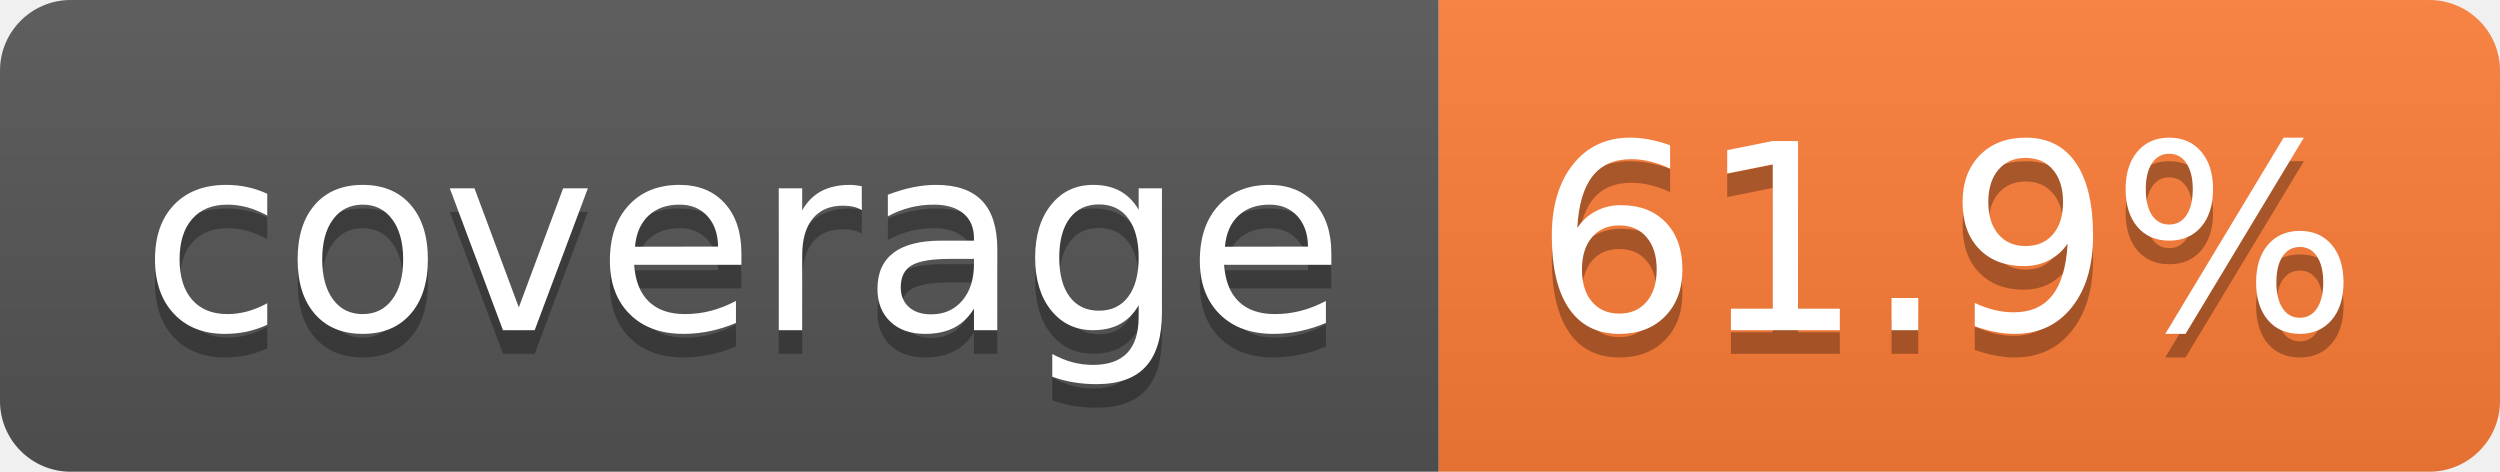
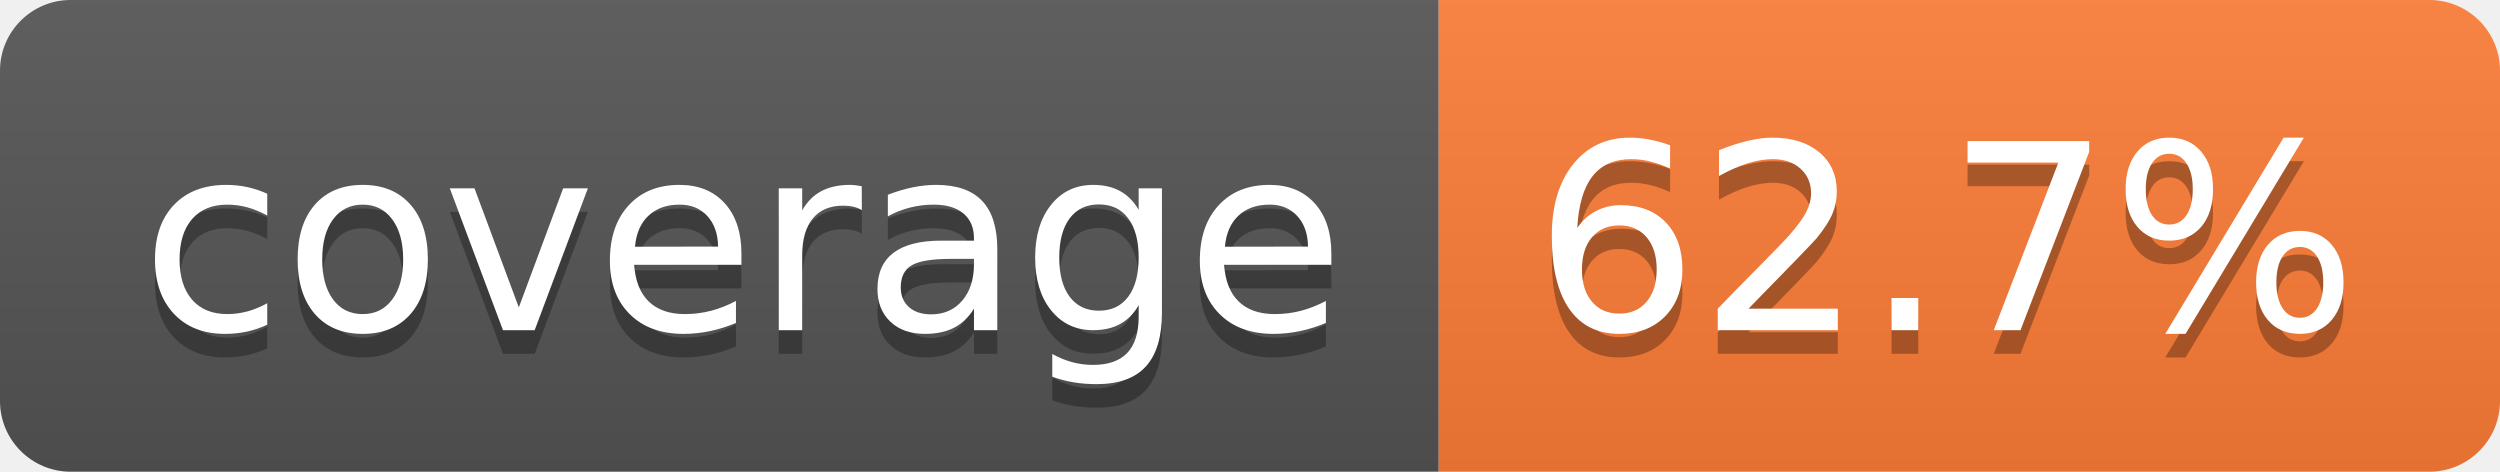
- <svg xmlns="http://www.w3.org/2000/svg" width="106" height="20" role="img" aria-label="coverage: 61.9%">
+ <svg xmlns="http://www.w3.org/2000/svg" width="106" height="20" role="img" aria-label="coverage: 62.7%">
  <linearGradient id="s" x2="0" y2="100%">
    <stop offset="0" stop-color="#bbb" stop-opacity=".1" />
    <stop offset="1" stop-opacity=".1" />
  </linearGradient>
  <clipPath id="r">
    <rect width="106" height="20" rx="3" fill="#fff" />
  </clipPath>
  <g clip-path="url(#r)">
    <rect width="61" height="20" fill="#555" />
    <rect x="61" width="45" height="20" fill="#fe7d37" />
    <rect width="106" height="20" fill="url(#s)" />
  </g>
  <g fill="#fff" text-anchor="middle" font-family="Verdana,Geneva,DejaVu Sans,sans-serif" text-rendering="geometricPrecision" font-size="110">
    <text aria-hidden="true" x="315" y="150" fill="#010101" fill-opacity=".3" transform="scale(.1)" textLength="510">coverage</text>
    <text x="315" y="140" transform="scale(.1)" fill="#fff" textLength="510">coverage</text>
-     <text aria-hidden="true" x="825" y="150" fill="#010101" fill-opacity=".3" transform="scale(.1)" textLength="350">61.9%</text>
-     <text x="825" y="140" transform="scale(.1)" fill="#fff" textLength="350">61.9%</text>
+     <text aria-hidden="true" x="825" y="150" fill="#010101" fill-opacity=".3" transform="scale(.1)" textLength="350">62.7%</text>
+     <text x="825" y="140" transform="scale(.1)" fill="#fff" textLength="350">62.7%</text>
  </g>
</svg>
